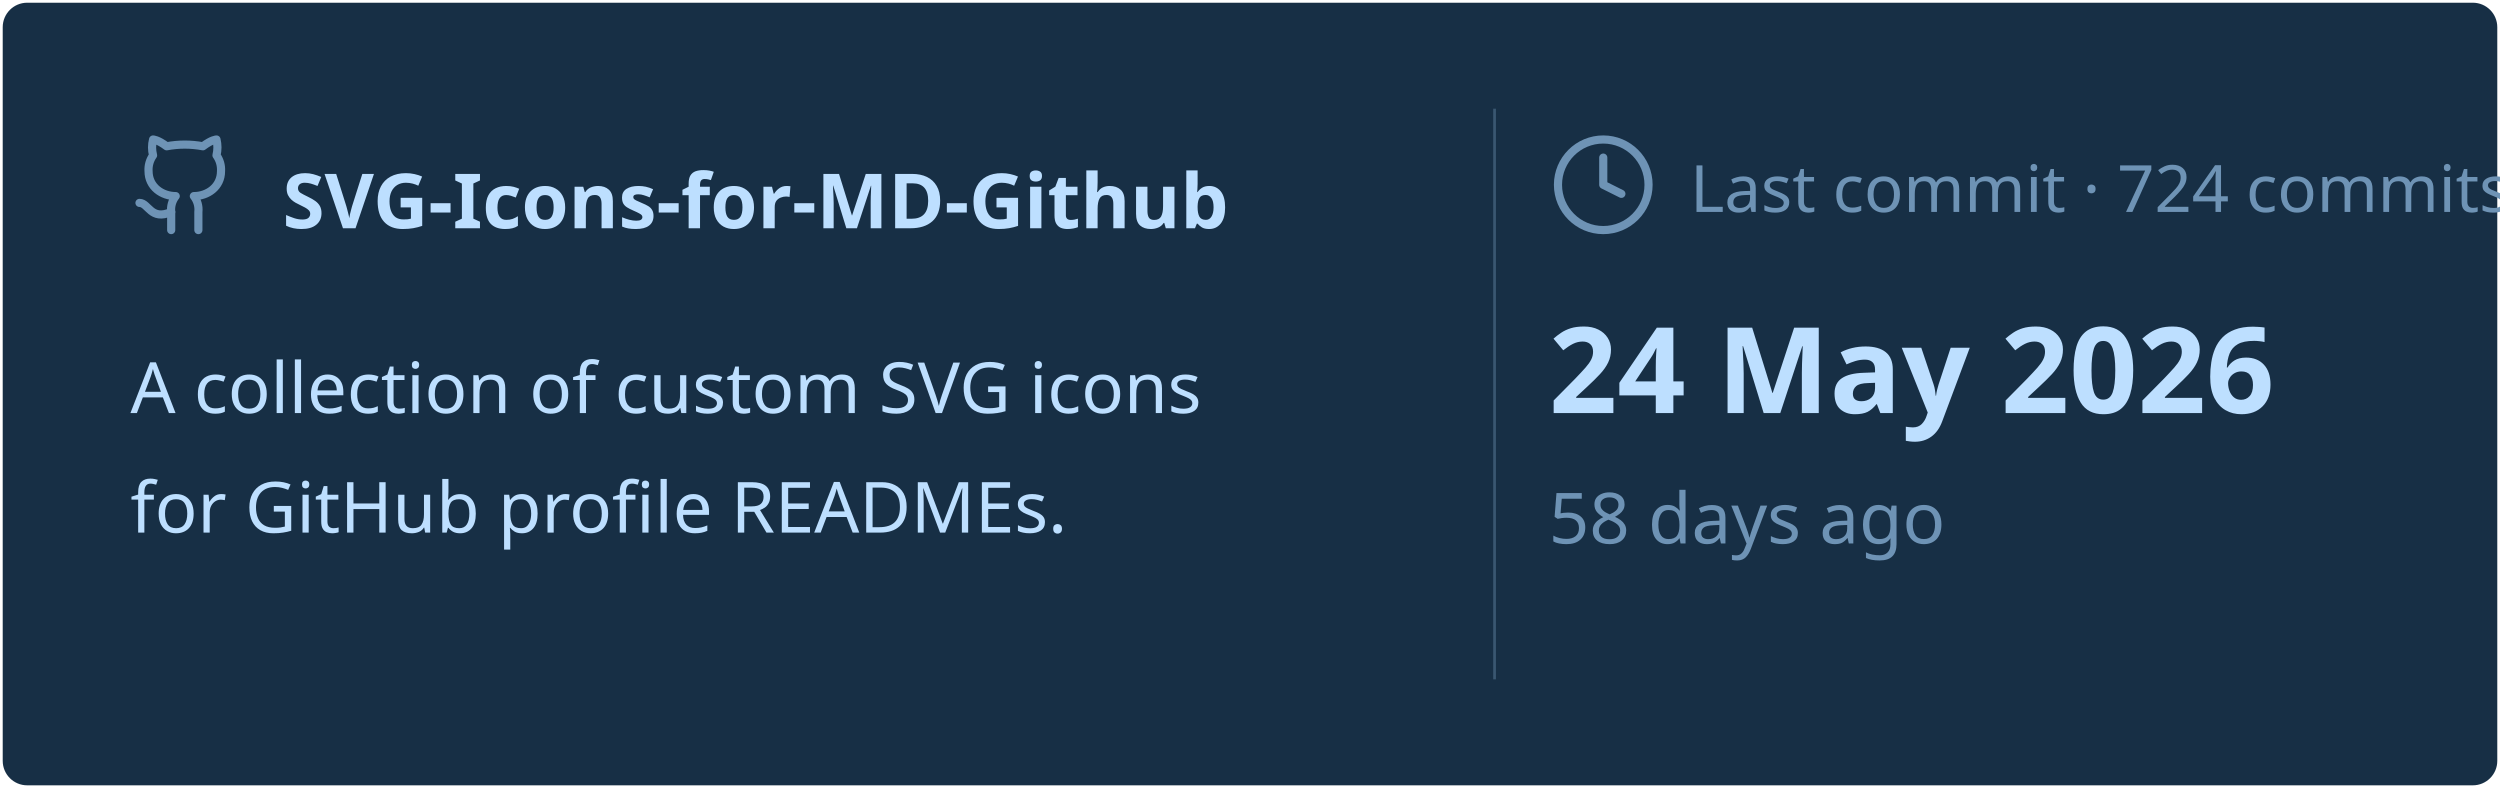
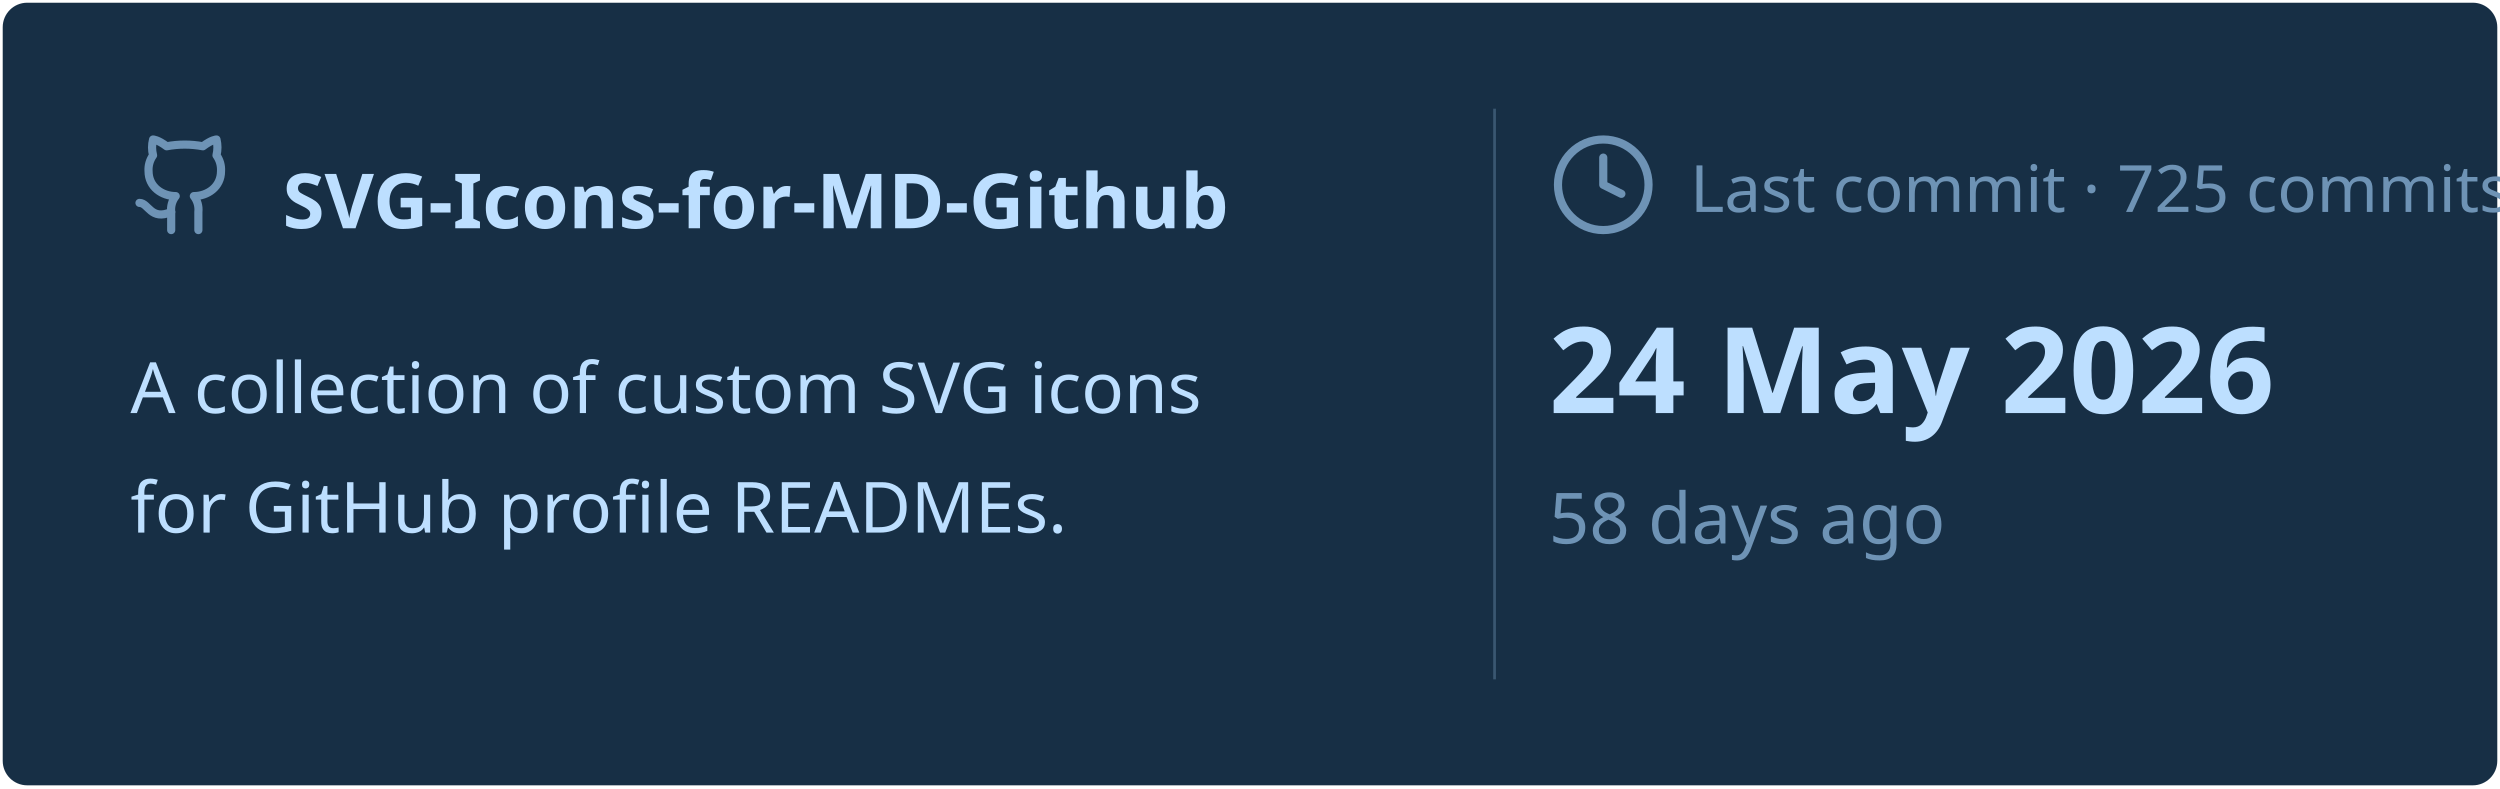
<svg xmlns="http://www.w3.org/2000/svg" viewBox="0 0 460 145" width="460px" height="145px">
  <rect stroke="#000000" stroke-opacity="0" fill="#172F45" rx="4.5" x="0.5" y="0.5" width="459" height="144" />
  <g transform="translate(24, 42)">
    <svg x="0" y="-18" width="20" height="20" viewBox="0 0 24 24" fill="none" stroke="#6E93B5" stroke-width="1.8" stroke-linecap="round" stroke-linejoin="round">
      <path d="M15 22v-4a4.8 4.8 0 0 0-1-3.5c3 0 6-2 6-5.5.08-1.25-.27-2.48-1-3.5.28-1.15.28-2.35 0-3.5 0 0-1 0-3 1.5-2.64-.5-5.36-.5-8 0C6 2 5 2 5 2c-.3 1.15-.3 2.35 0 3.5A5.403 5.403 0 0 0 4 9c0 3.5 3 5.5 6 5.5-.39.49-.68 1.05-.85 1.65-.17.6-.22 1.23-.15 1.85v4" />
      <path d="M9 18c-4.51 2-5-2-7-2" />
    </svg>
    <text x="28" y="0" font-family="&quot;Segoe UI&quot;, Ubuntu, sans-serif" font-size="14" font-weight="700" fill="#BDDFFF">SVG-Icons-for-MD-Github</text>
  </g>
  <text x="24" y="76" font-family="&quot;Segoe UI&quot;, Ubuntu, sans-serif" font-size="13" font-weight="400" fill="#BDDFFF">A collection of custom SVG icons</text>
  <text x="24" y="98" font-family="&quot;Segoe UI&quot;, Ubuntu, sans-serif" font-size="13" font-weight="400" fill="#BDDFFF">for GitHub profile READMEs.</text>
  <line x1="275" y1="20" x2="275" y2="125" stroke="#6E93B5" stroke-width="0.5" stroke-opacity="0.4" />
  <svg x="285" y="24" width="20" height="20" viewBox="0 0 24 24" fill="none" stroke="#6E93B5" stroke-width="1.8" stroke-linecap="round" stroke-linejoin="round">
    <circle cx="12" cy="12" r="10" />
    <polyline points="12 6 12 12 16 14" />
  </svg>
-   <text x="311" y="39" font-family="&quot;Segoe UI&quot;, Ubuntu, sans-serif" font-size="12" font-weight="400" fill="#6E93B5">Last commit · 724 commits</text>
+   <text x="311" y="39" font-family="&quot;Segoe UI&quot;, Ubuntu, sans-serif" font-size="12" font-weight="400" fill="#6E93B5">Last commit · 725 commits</text>
  <text x="285" y="76" font-family="&quot;Segoe UI&quot;, Ubuntu, sans-serif" font-size="22" font-weight="700" fill="#BDDFFF">24 May 2026</text>
  <text x="285" y="100" font-family="&quot;Segoe UI&quot;, Ubuntu, sans-serif" font-size="13" font-weight="400" fill="#6E93B5">58 days ago</text>
</svg>
